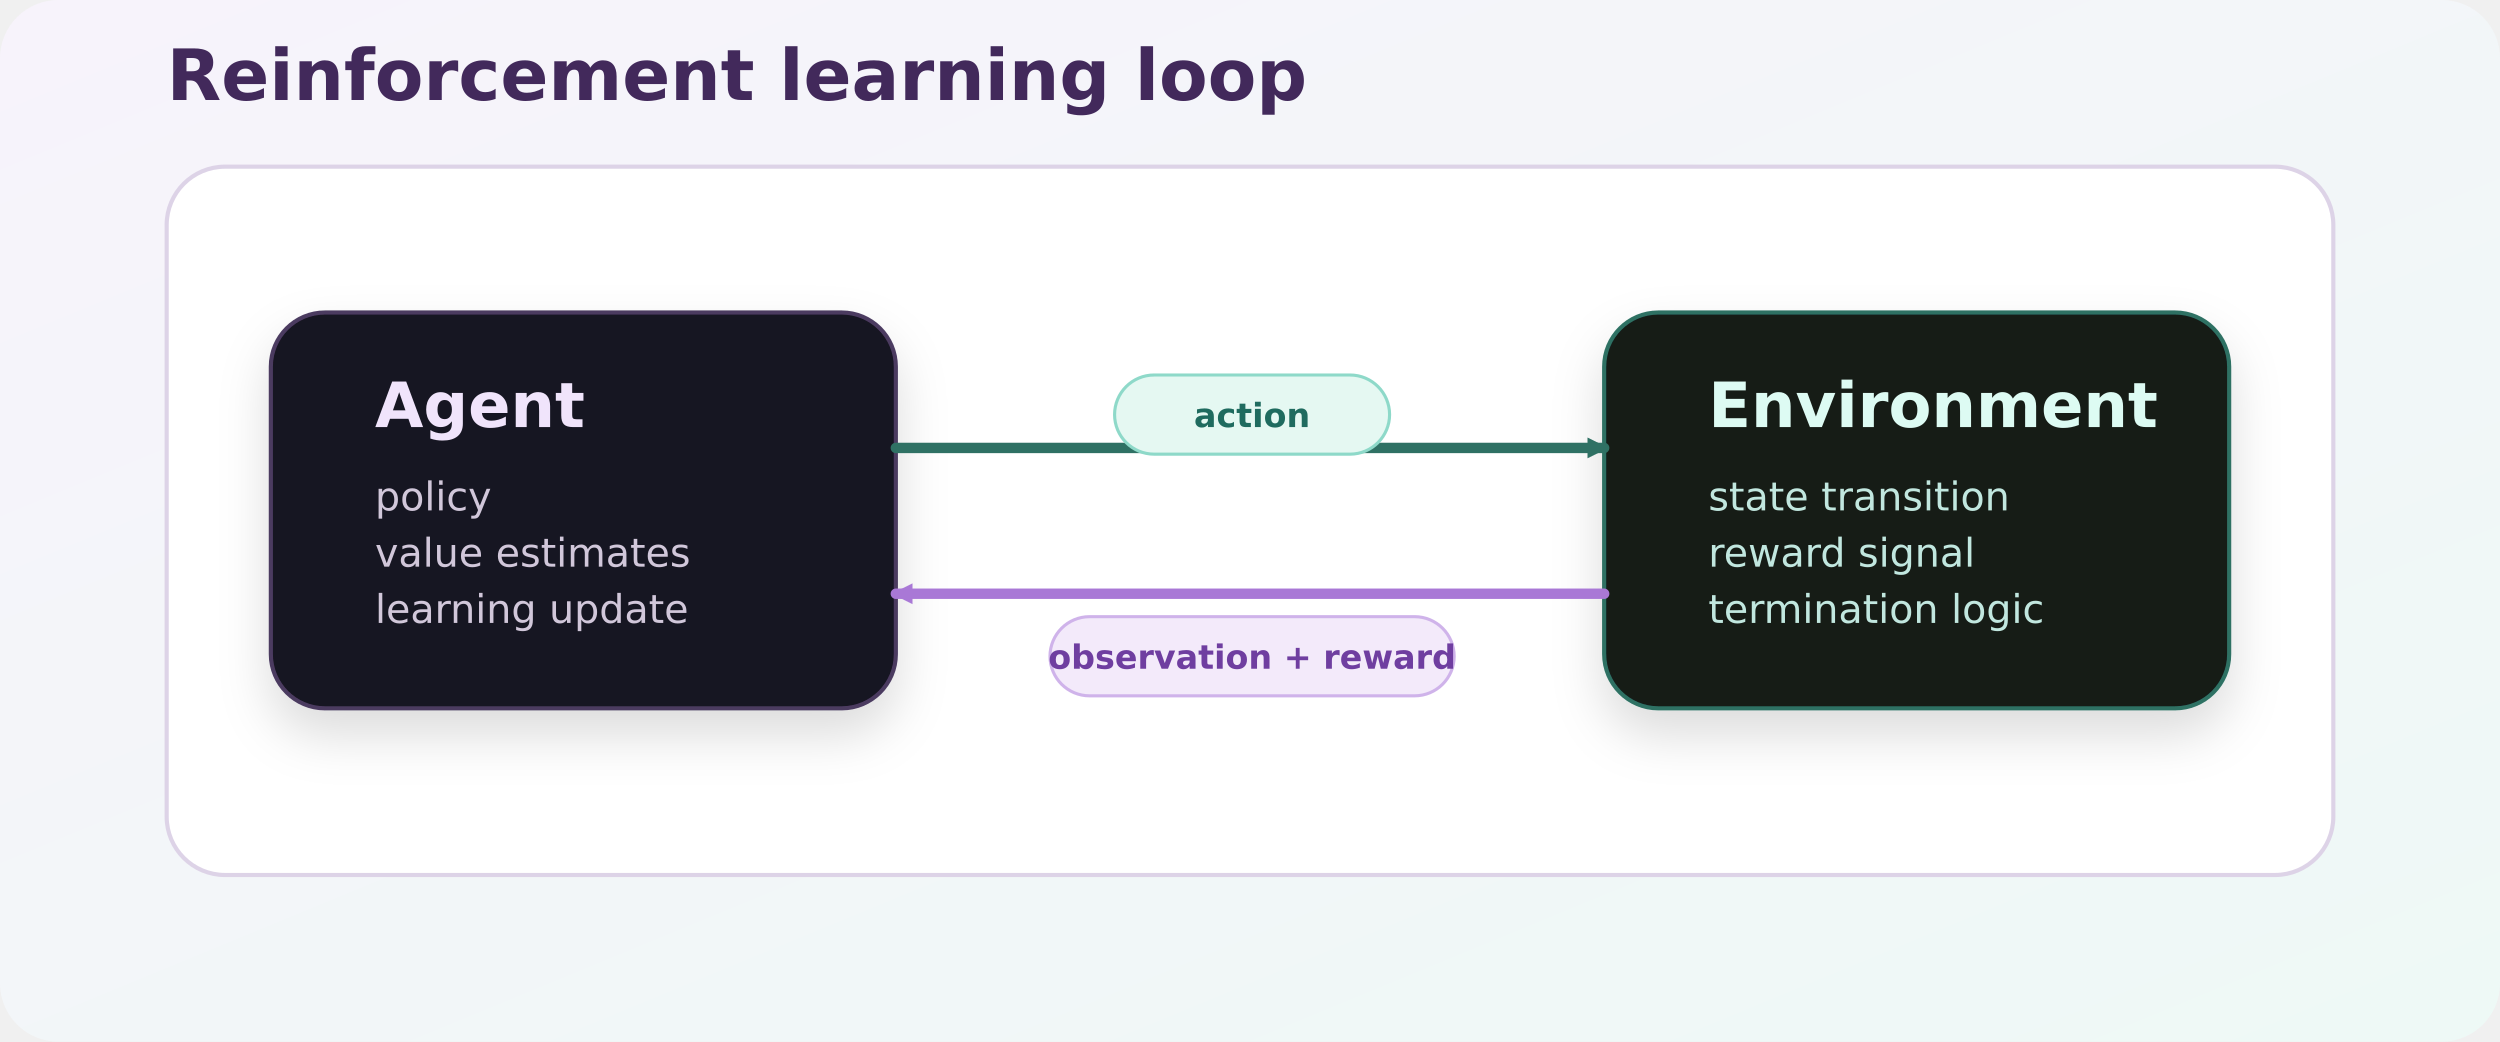
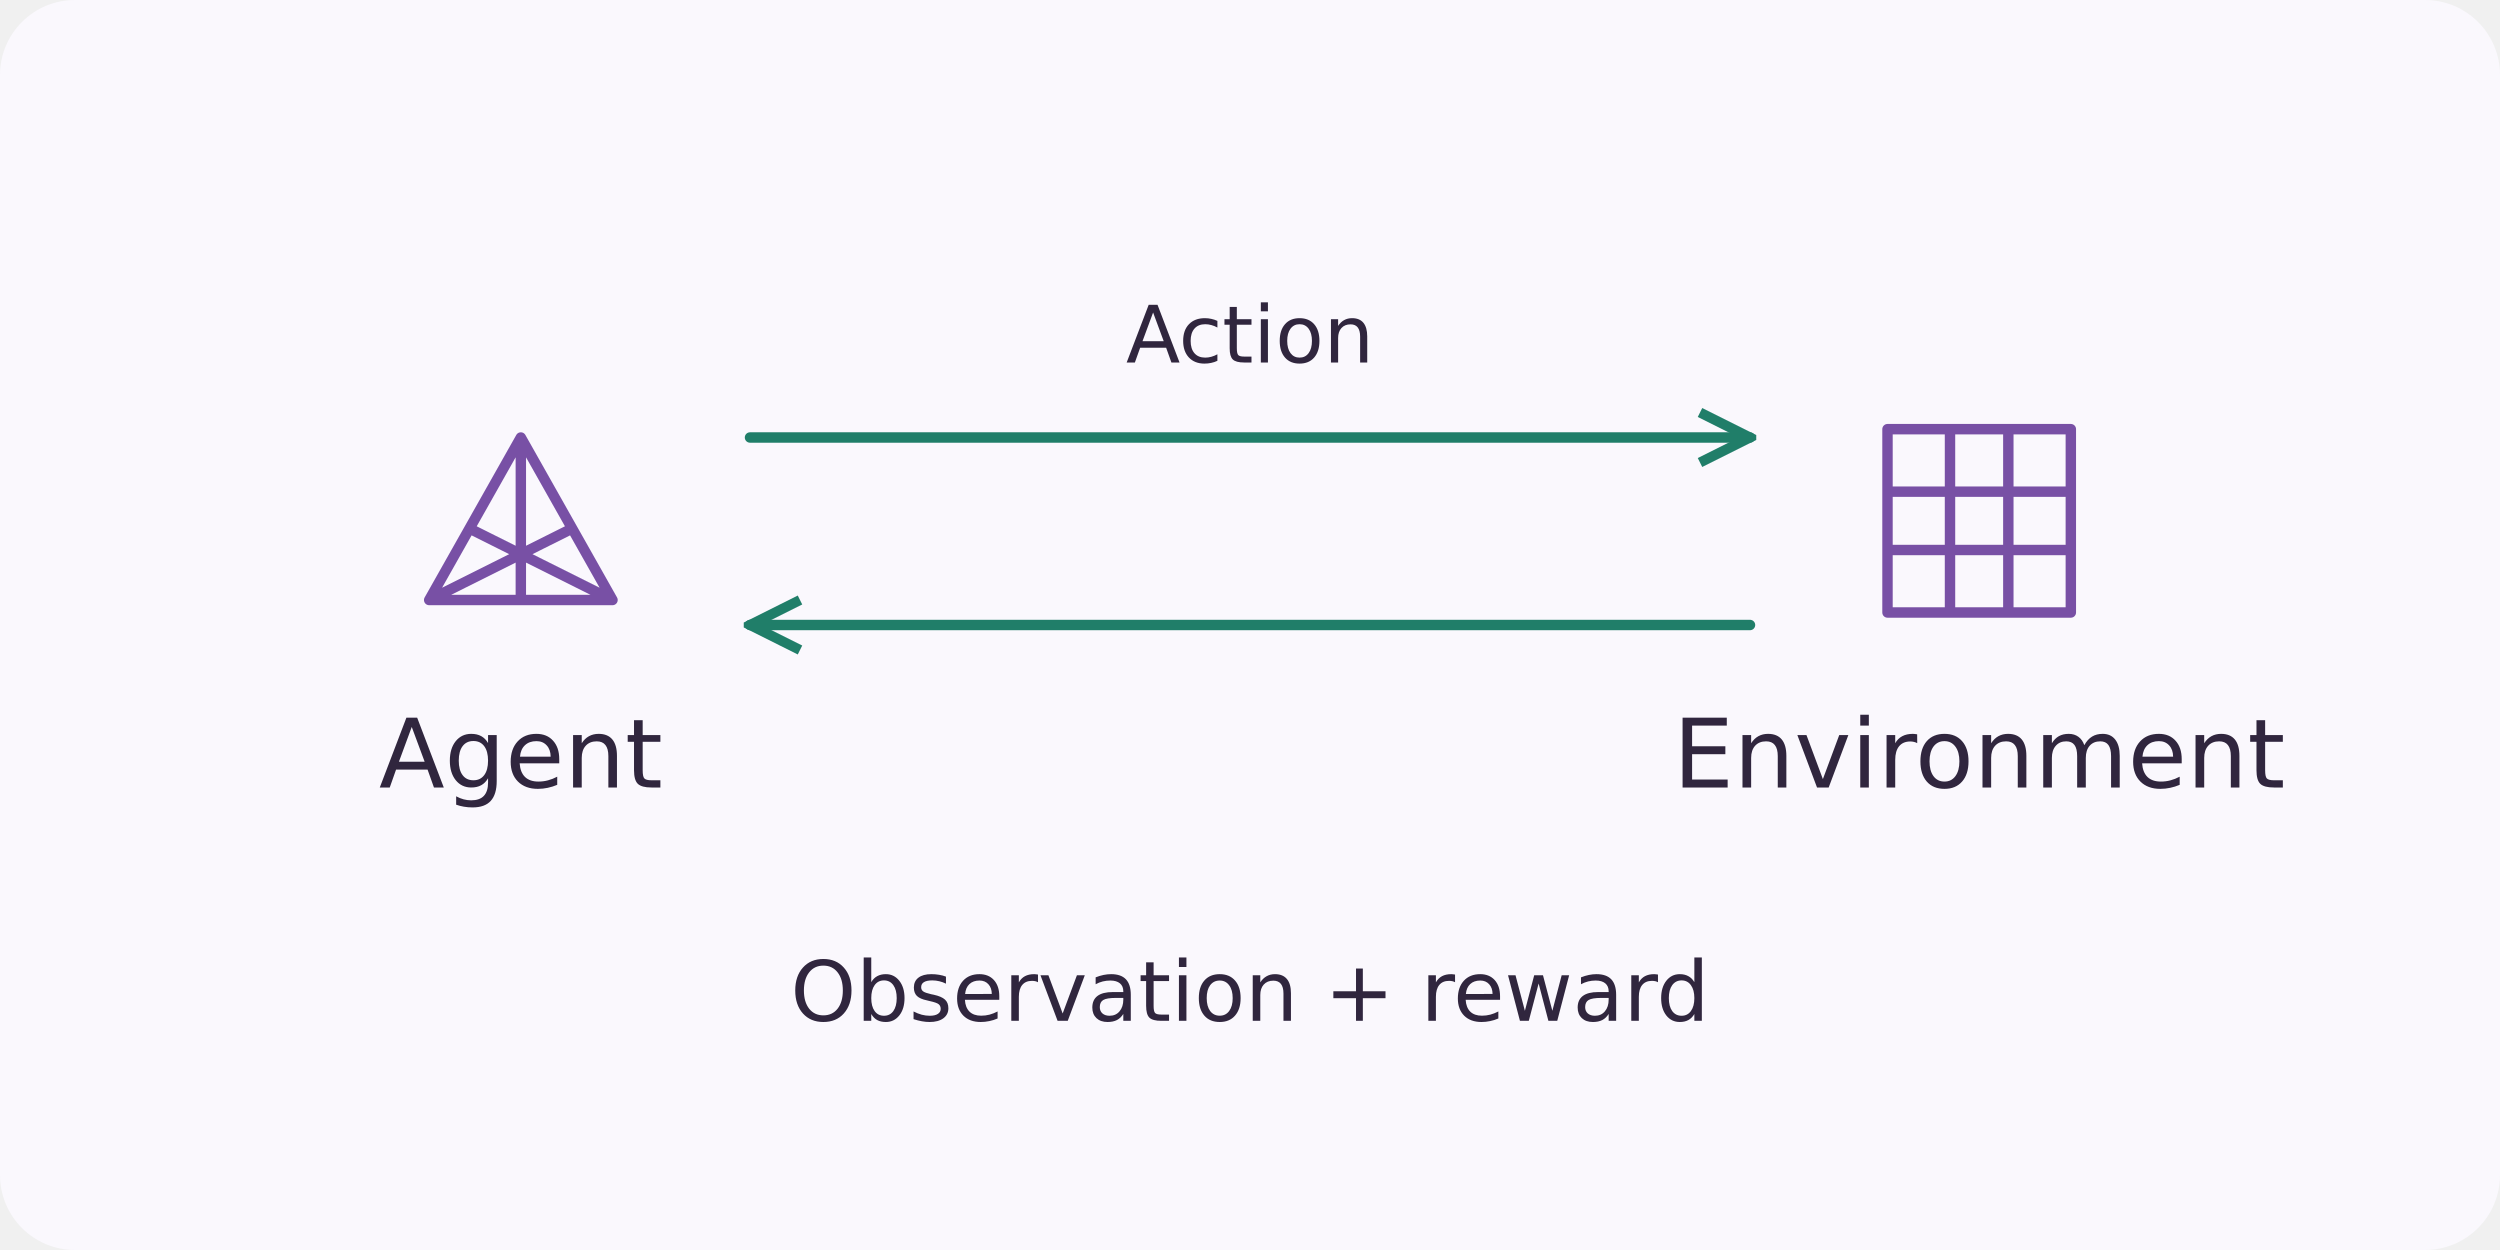
- <svg xmlns="http://www.w3.org/2000/svg" width="1200" height="500" viewBox="0 0 1200 500" role="img" aria-label="Reinforcement learning feedback loop">
+ <svg xmlns="http://www.w3.org/2000/svg" width="600" height="300" viewBox="0 0 600 300" role="img" aria-labelledby="title description">
  <defs>
-     <linearGradient id="rl-bg" x1="0" y1="0" x2="1" y2="1">
-       <stop offset="0%" stop-color="#f7f3fb" />
-       <stop offset="100%" stop-color="#eef9f6" />
-     </linearGradient>
-     <filter id="shadow" x="-20%" y="-20%" width="140%" height="160%">
-       <feDropShadow dx="0" dy="12" stdDeviation="12" flood-color="#000000" flood-opacity="0.14" />
-     </filter>
-     <marker id="arrow" markerWidth="10" markerHeight="10" refX="8" refY="5" orient="auto" markerUnits="userSpaceOnUse">
-       <path d="M0,0 L10,5 L0,10 z" fill="context-stroke" />
+     <marker id="arrow" viewBox="0 0 10 10" refX="9" refY="5" markerWidth="6" markerHeight="6" orient="auto-start-reverse">
+       <path d="M1 1 L9 5 L1 9" fill="none" stroke="#207e69" stroke-width="1.6" />
    </marker>
  </defs>
-   <rect width="1200" height="500" rx="28" fill="url(#rl-bg)" />
-   <rect x="80" y="80" width="1040" height="340" rx="28" fill="#ffffff" stroke="#ddd3e7" stroke-width="2" />
-   <rect x="130" y="150" width="300" height="190" rx="26" fill="#171320" stroke="#4b3b61" stroke-width="2" filter="url(#shadow)" />
-   <rect x="770" y="150" width="300" height="190" rx="26" fill="#121a19" stroke="#2f7164" stroke-width="2" filter="url(#shadow)" />
-   <text x="180" y="205" font-family="DejaVu Sans, Arial, sans-serif" font-size="30" font-weight="700" fill="#f0e4fb">Agent</text>
-   <text x="180" y="245" font-family="DejaVu Sans, Arial, sans-serif" font-size="19" fill="#d1c7da">policy</text>
-   <text x="180" y="272" font-family="DejaVu Sans, Arial, sans-serif" font-size="19" fill="#d1c7da">value estimates</text>
-   <text x="180" y="299" font-family="DejaVu Sans, Arial, sans-serif" font-size="19" fill="#d1c7da">learning update</text>
-   <text x="820" y="205" font-family="DejaVu Sans, Arial, sans-serif" font-size="30" font-weight="700" fill="#ddfbf3">Environment</text>
-   <text x="820" y="245" font-family="DejaVu Sans, Arial, sans-serif" font-size="19" fill="#c1e7df">state transition</text>
-   <text x="820" y="272" font-family="DejaVu Sans, Arial, sans-serif" font-size="19" fill="#c1e7df">reward signal</text>
-   <text x="820" y="299" font-family="DejaVu Sans, Arial, sans-serif" font-size="19" fill="#c1e7df">termination logic</text>
-   <path d="M430 215 L770 215" stroke="#2f7164" stroke-width="5" stroke-linecap="round" fill="none" marker-end="url(#arrow)" />
-   <path d="M770 285 L430 285" stroke="#a978d6" stroke-width="5" stroke-linecap="round" fill="none" marker-end="url(#arrow)" />
-   <rect x="535" y="180" width="132" height="38" rx="19" fill="#e5f8f2" stroke="#8ed9c9" stroke-width="1.5" />
-   <text x="601" y="205" text-anchor="middle" font-family="DejaVu Sans, Arial, sans-serif" font-size="16" font-weight="700" fill="#1f6b5f">action</text>
-   <rect x="504" y="296" width="194" height="38" rx="19" fill="#f3eafa" stroke="#cfb3ea" stroke-width="1.5" />
-   <text x="601" y="321" text-anchor="middle" font-family="DejaVu Sans, Arial, sans-serif" font-size="16" font-weight="700" fill="#6f3ea0">observation + reward</text>
-   <text x="80" y="48" font-family="DejaVu Sans, Arial, sans-serif" font-size="34" font-weight="700" fill="#42295b">Reinforcement learning loop</text>
+   <rect width="600" height="300" rx="18" fill="#faf8fd" />
+   <path transform="translate(125 125)" d="M-22 19 L0 -20 L22 19 Z M0 -20 V19 M-22 19 L12 2 M22 19 L-12 2" fill="none" stroke="#7850a5" stroke-width="2.5" stroke-linecap="round" stroke-linejoin="round" />
+   <text x="125" y="189" text-anchor="middle" font-family="DejaVu Sans,Arial,sans-serif" font-size="23" font-weight="500" fill="#30263e">Agent</text>
+   <path transform="translate(475 125)" d="M-22 -22 H22 V22 H-22 Z M-7 -22 V22 M7 -22 V22 M-22 -7 H22 M-22 7 H22" fill="none" stroke="#7850a5" stroke-width="2.5" stroke-linecap="round" stroke-linejoin="round" />
+   <text x="475" y="189" text-anchor="middle" font-family="DejaVu Sans,Arial,sans-serif" font-size="23" font-weight="500" fill="#30263e">Environment</text>
+   <path d="M180 105 H420" fill="none" stroke="#207e69" stroke-width="2.5" stroke-linecap="round" stroke-linejoin="round" marker-end="url(#arrow)" />
+   <text x="300" y="87" text-anchor="middle" font-family="DejaVu Sans,Arial,sans-serif" font-size="19" font-weight="500" fill="#30263e">Action</text>
+   <path d="M420 150 H180" fill="none" stroke="#207e69" stroke-width="2.5" stroke-linecap="round" stroke-linejoin="round" marker-end="url(#arrow)" />
+   <text x="300" y="245" text-anchor="middle" font-family="DejaVu Sans,Arial,sans-serif" font-size="20" font-weight="500" fill="#30263e">Observation + reward</text>
</svg>
